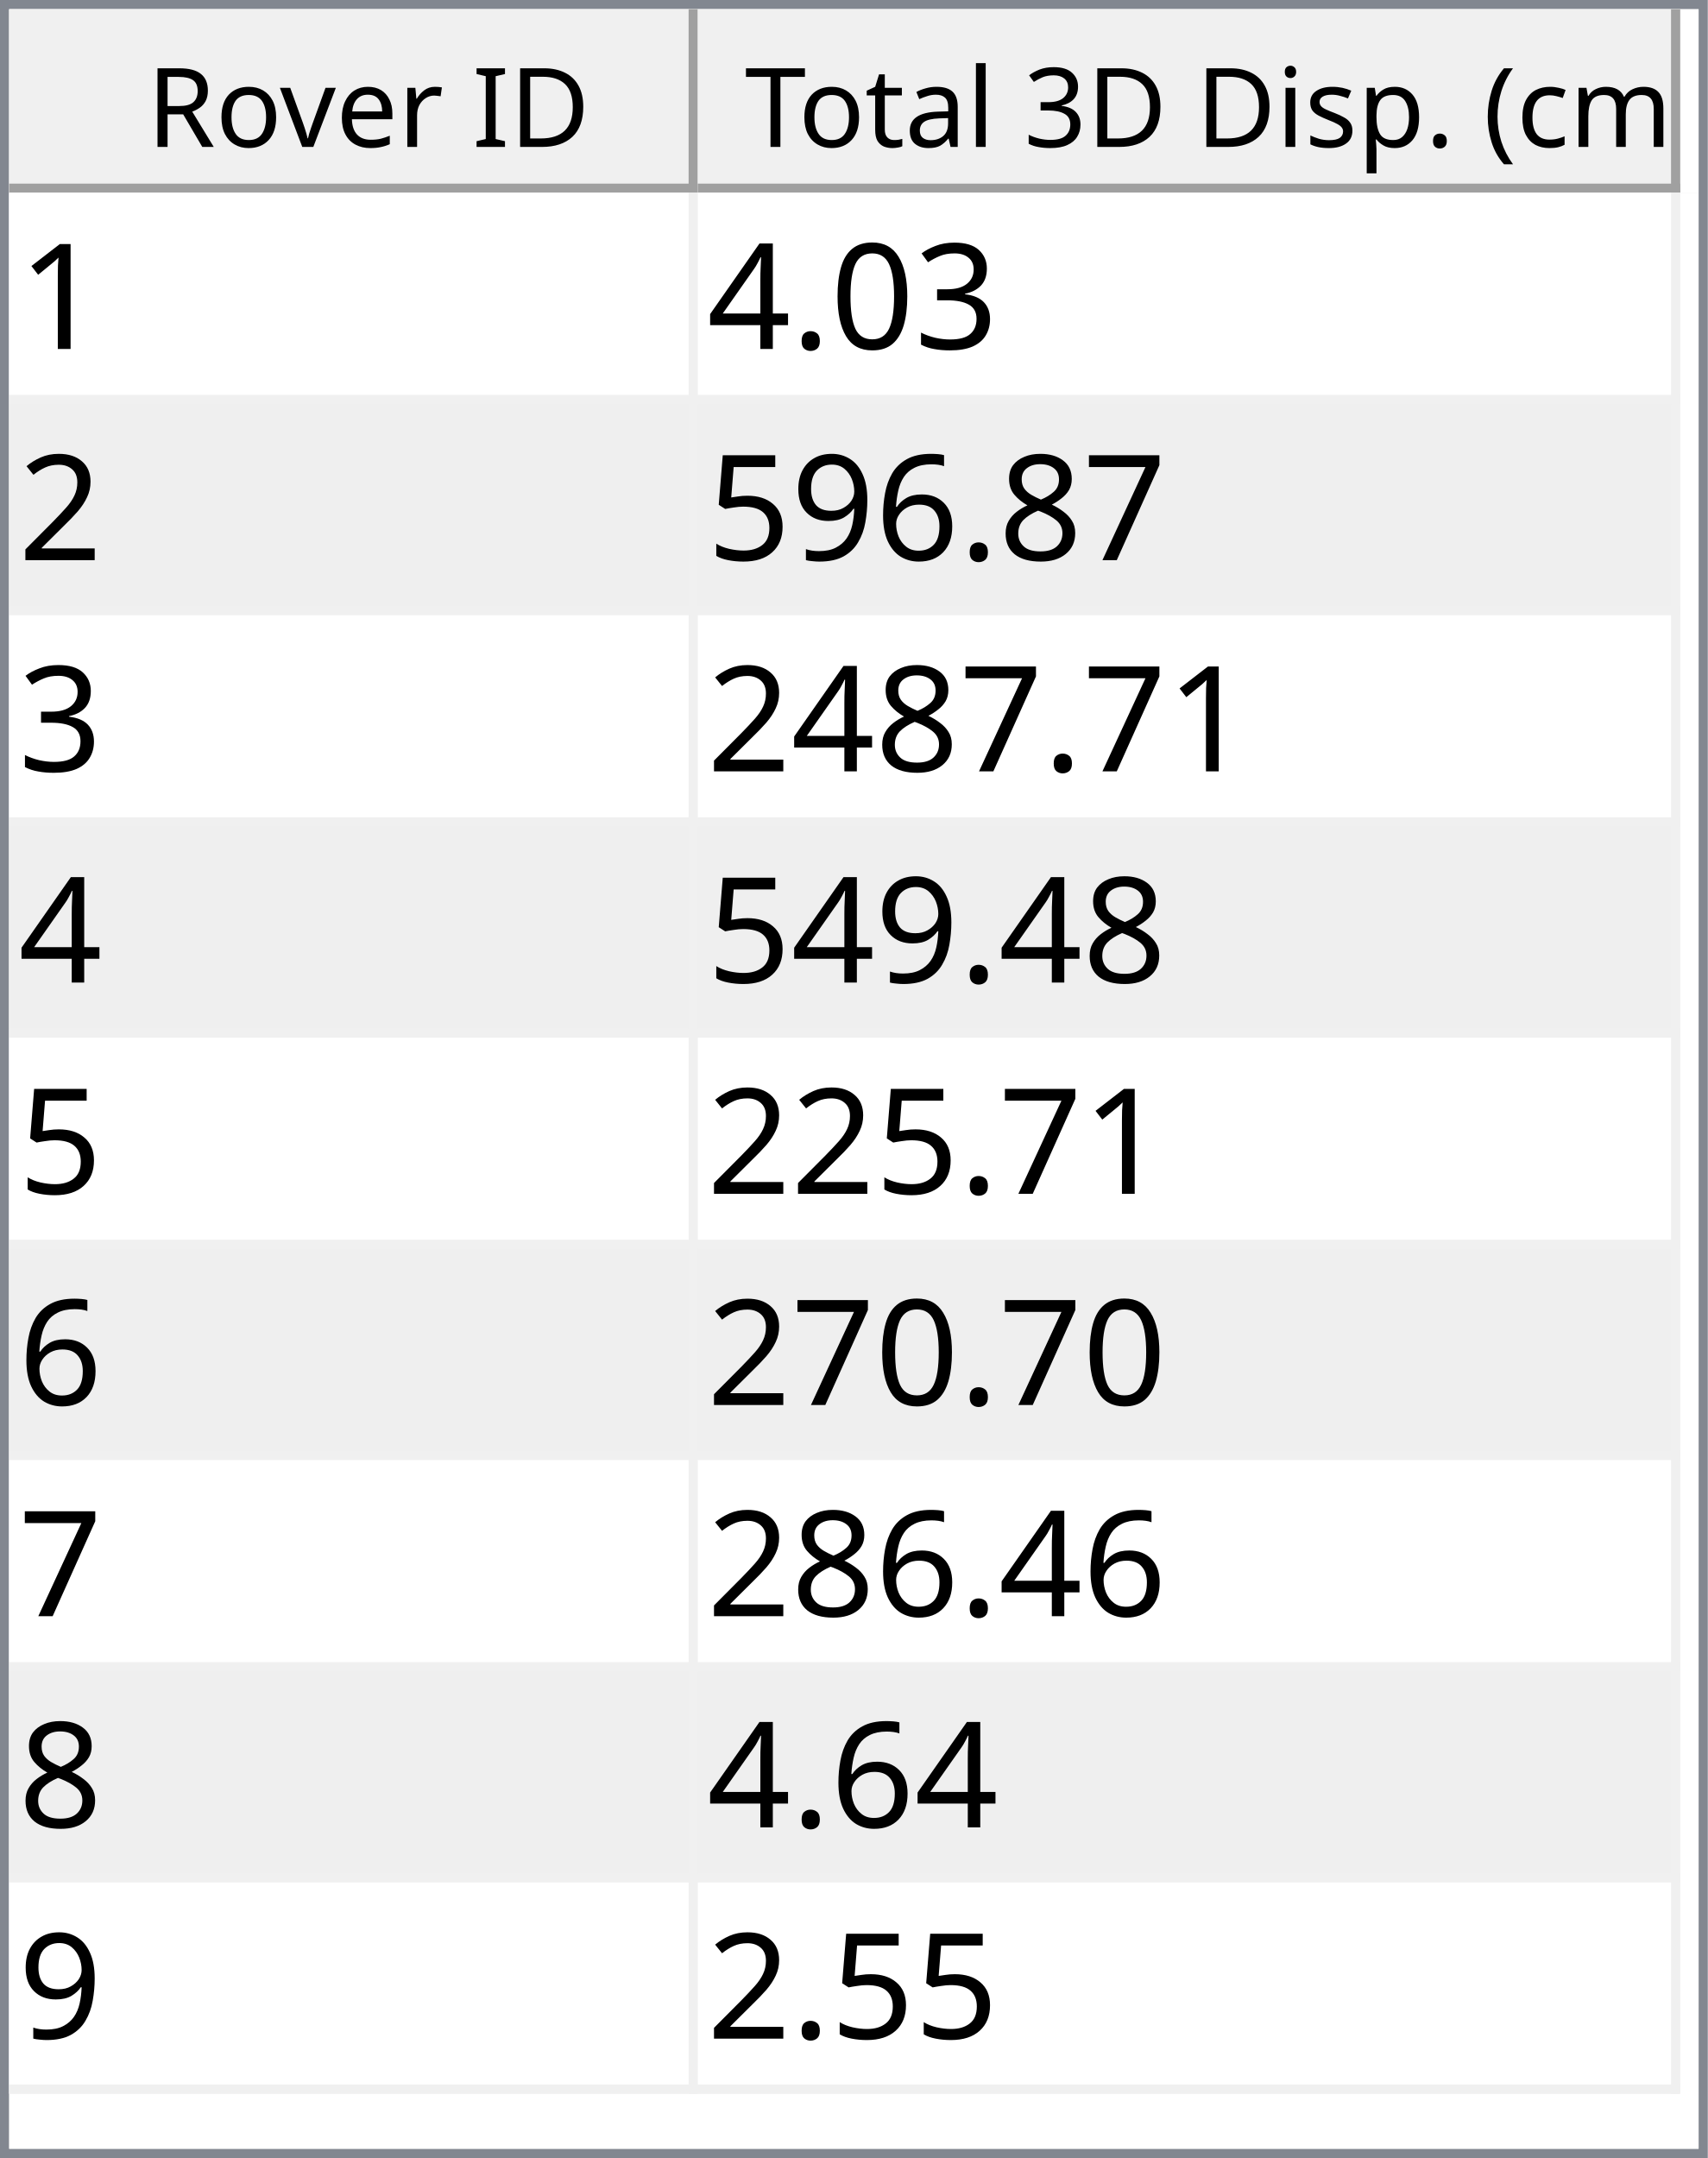
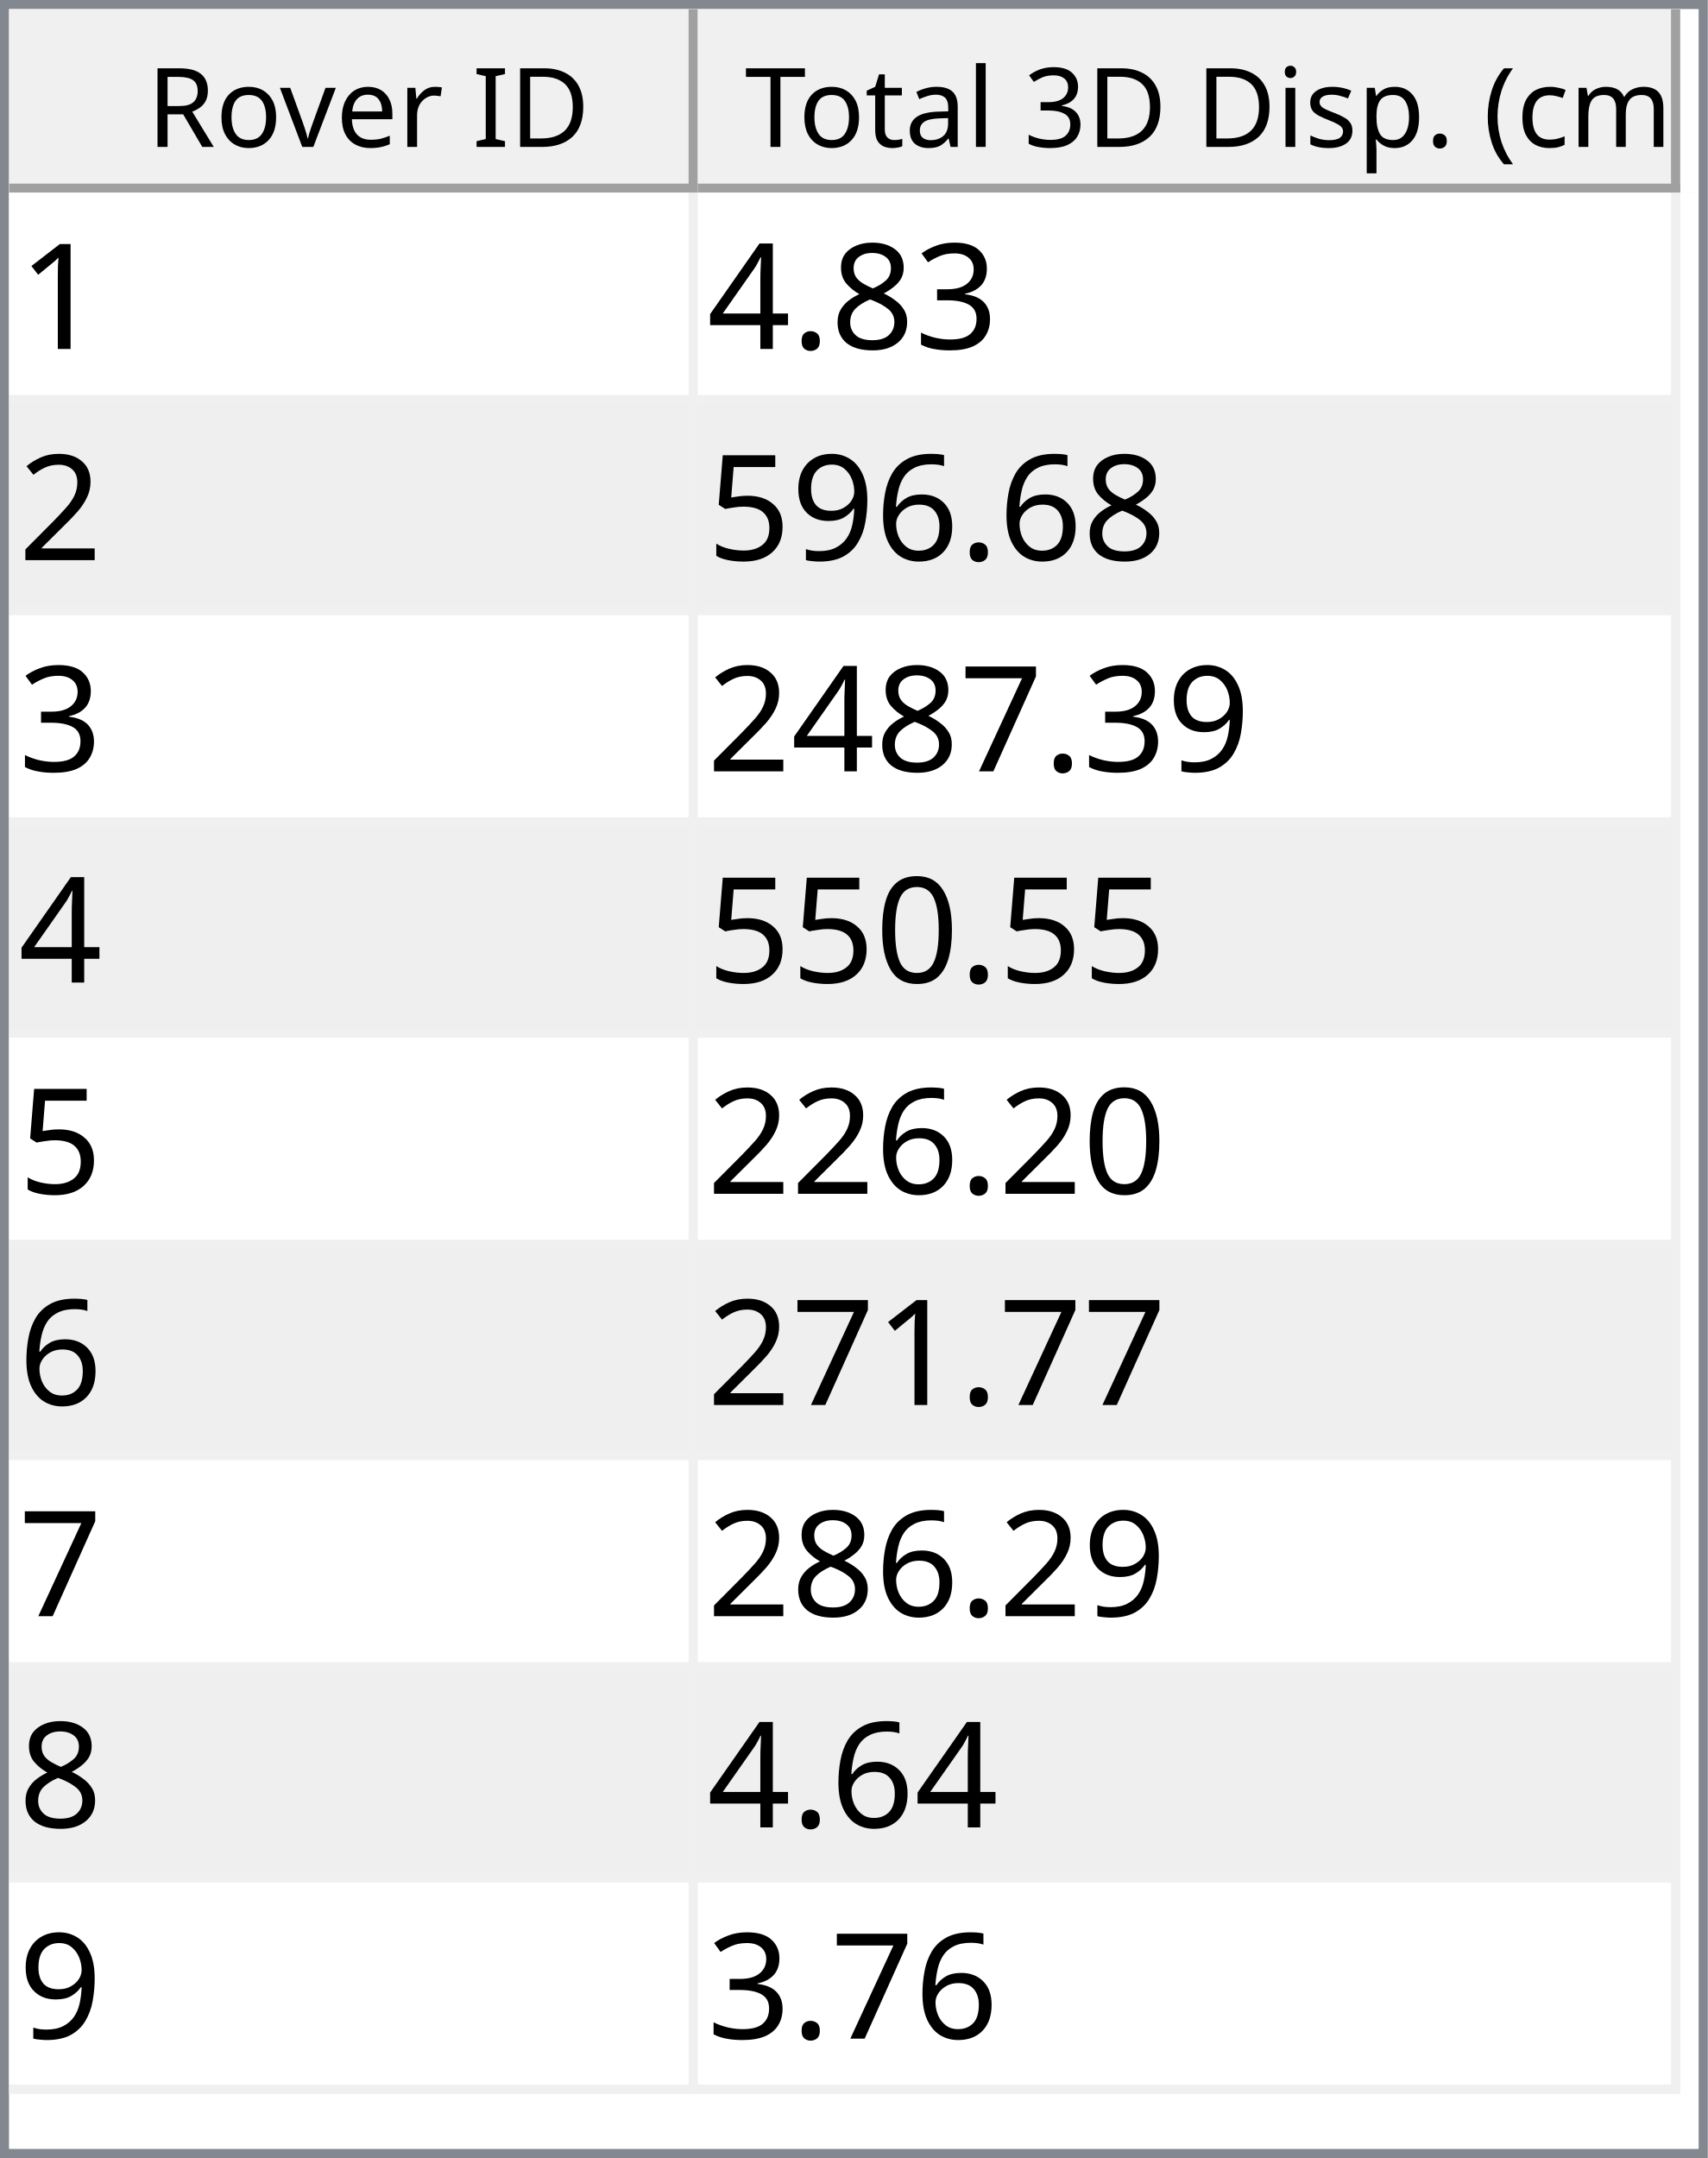
<svg xmlns="http://www.w3.org/2000/svg" style="fill-opacity:1; color-rendering:auto; color-interpolation:auto; text-rendering:auto; stroke:black; stroke-linecap:square; stroke-miterlimit:10; shape-rendering:auto; stroke-opacity:1; fill:black; stroke-dasharray:none; font-weight:normal; stroke-width:1; font-family:'Dialog'; font-style:normal; stroke-linejoin:miter; font-size:12px; stroke-dashoffset:0; image-rendering:auto;" width="186" height="235">
  <defs id="genericDefs" />
  <g>
    <defs id="defs1">
      <clipPath clipPathUnits="userSpaceOnUse" id="clipPath1">
        <path d="M0 0 L186 0 L186 235 L0 235 L0 0 Z" />
      </clipPath>
      <clipPath clipPathUnits="userSpaceOnUse" id="clipPath2">
        <path d="M0 0 L0 235 L186 235 L186 0 Z" />
      </clipPath>
      <clipPath clipPathUnits="userSpaceOnUse" id="clipPath3">
        <path d="M0 0 L0 20 L184 20 L184 0 Z" />
      </clipPath>
      <clipPath clipPathUnits="userSpaceOnUse" id="clipPath4">
        <path d="M0 0 L0 20 L75 20 L75 0 Z" />
      </clipPath>
      <clipPath clipPathUnits="userSpaceOnUse" id="clipPath5">
        <path d="M1 1 L1 19 L74 19 L74 1 Z" />
      </clipPath>
      <clipPath clipPathUnits="userSpaceOnUse" id="clipPath6">
        <path d="M0 0 L0 18 L73 18 L73 0 Z" />
      </clipPath>
      <clipPath clipPathUnits="userSpaceOnUse" id="clipPath7">
        <path d="M-0.5 -0.5 L-0.5 19.5 L74.5 19.5 L74.5 -0.5 Z" />
      </clipPath>
      <clipPath clipPathUnits="userSpaceOnUse" id="clipPath8">
        <path d="M0 0 L0 20 L107 20 L107 0 Z" />
      </clipPath>
      <clipPath clipPathUnits="userSpaceOnUse" id="clipPath9">
        <path d="M1 1 L1 19 L106 19 L106 1 Z" />
      </clipPath>
      <clipPath clipPathUnits="userSpaceOnUse" id="clipPath10">
        <path d="M0 0 L0 18 L105 18 L105 0 Z" />
      </clipPath>
      <clipPath clipPathUnits="userSpaceOnUse" id="clipPath11">
        <path d="M-0.5 -0.5 L-0.5 19.5 L106.5 19.5 L106.5 -0.5 Z" />
      </clipPath>
      <clipPath clipPathUnits="userSpaceOnUse" id="clipPath12">
        <path d="M0 0 L0 213 L184 213 L184 0 Z" />
      </clipPath>
      <clipPath clipPathUnits="userSpaceOnUse" id="clipPath13">
        <path d="M0 0 L0 207 L182 207 L182 0 Z" />
      </clipPath>
      <clipPath clipPathUnits="userSpaceOnUse" id="clipPath14">
        <path d="M-0.5 -0.5 L-0.5 206.5 L181.5 206.5 L181.5 -0.5 Z" />
      </clipPath>
      <clipPath clipPathUnits="userSpaceOnUse" id="clipPath15">
        <path d="M0 0 L0 22 L74 22 L74 0 Z" />
      </clipPath>
      <clipPath clipPathUnits="userSpaceOnUse" id="clipPath16">
        <path d="M0 0 L0 22 L106 22 L106 0 Z" />
      </clipPath>
      <font horiz-adv-x="64.551" id="font1">
        <font-face ascent="107.91" descent="25.098" units-per-em="100" style="font-style:normal; font-family:Segoe UI; font-weight:normal;" />
        <missing-glyph horiz-adv-x="64.551" d="M8.109 0 L8.109 68.266 L56.453 68.266 L56.453 0 L8.109 0 ZM15.328 7.234 L49.219 7.234 L49.219 61.031 L15.328 61.031 L15.328 7.234 Z" />
        <glyph unicode="D" horiz-adv-x="70.117" d="M9.188 0 L9.188 70.016 L28.516 70.016 Q65.531 70.016 65.531 35.891 Q65.531 19.672 55.25 9.836 Q44.969 0 27.734 0 L9.188 0 ZM17.391 62.594 L17.391 7.422 L27.828 7.422 Q41.609 7.422 49.273 14.797 Q56.938 22.172 56.938 35.688 Q56.938 62.594 28.328 62.594 L17.391 62.594 Z" />
        <glyph unicode="I" horiz-adv-x="26.611" d="M17.391 0 L9.188 0 L9.188 70.016 L17.391 70.016 L17.391 0 Z" />
        <glyph unicode=" " horiz-adv-x="27.393" d="" />
        <glyph unicode="r" horiz-adv-x="34.766" d="M34.188 41.891 Q32.078 43.5 28.125 43.5 Q23 43.5 19.555 38.672 Q16.109 33.844 16.109 25.484 L16.109 0 L8.109 0 L8.109 50 L16.109 50 L16.109 39.703 L16.312 39.703 Q18.016 44.969 21.531 47.922 Q25.047 50.875 29.391 50.875 Q32.516 50.875 34.188 50.203 L34.188 41.891 Z" />
        <glyph unicode="e" horiz-adv-x="52.295" d="M48.297 23 L12.984 23 Q13.188 14.656 17.484 10.109 Q21.781 5.562 29.297 5.562 Q37.75 5.562 44.828 11.141 L44.828 3.609 Q38.234 -1.172 27.391 -1.172 Q16.797 -1.172 10.742 5.641 Q4.688 12.453 4.688 24.812 Q4.688 36.469 11.305 43.82 Q17.922 51.172 27.734 51.172 Q37.547 51.172 42.922 44.828 Q48.297 38.484 48.297 27.203 L48.297 23 ZM40.094 29.781 Q40.047 36.719 36.75 40.578 Q33.453 44.438 27.594 44.438 Q21.922 44.438 17.969 40.383 Q14.016 36.328 13.094 29.781 L40.094 29.781 Z" />
        <glyph unicode="v" horiz-adv-x="47.9" d="M47.406 50 L27.484 0 L19.625 0 L0.688 50 L9.469 50 L22.172 13.672 Q23.578 9.672 23.922 6.688 L24.125 6.688 Q24.609 10.453 25.688 13.484 L38.969 50 L47.406 50 Z" />
        <glyph unicode="o" horiz-adv-x="58.594" d="M29 -1.172 Q17.922 -1.172 11.305 5.836 Q4.688 12.844 4.688 24.422 Q4.688 37.016 11.57 44.094 Q18.453 51.172 30.172 51.172 Q41.359 51.172 47.633 44.289 Q53.906 37.406 53.906 25.203 Q53.906 13.234 47.141 6.031 Q40.375 -1.172 29 -1.172 ZM29.594 44.438 Q21.875 44.438 17.383 39.188 Q12.891 33.938 12.891 24.703 Q12.891 15.828 17.43 10.695 Q21.969 5.562 29.594 5.562 Q37.359 5.562 41.531 10.594 Q45.703 15.625 45.703 24.906 Q45.703 34.281 41.531 39.359 Q37.359 44.438 29.594 44.438 Z" />
        <glyph unicode="R" horiz-adv-x="59.814" d="M59.375 0 L49.609 0 L37.891 19.625 Q36.281 22.359 34.766 24.289 Q33.25 26.219 31.664 27.438 Q30.078 28.656 28.25 29.219 Q26.422 29.781 24.125 29.781 L17.391 29.781 L17.391 0 L9.188 0 L9.188 70.016 L30.078 70.016 Q34.672 70.016 38.555 68.867 Q42.438 67.719 45.289 65.375 Q48.141 63.031 49.758 59.547 Q51.375 56.062 51.375 51.375 Q51.375 47.703 50.273 44.656 Q49.172 41.609 47.148 39.211 Q45.125 36.812 42.266 35.133 Q39.406 33.453 35.844 32.516 L35.844 32.328 Q37.594 31.547 38.891 30.547 Q40.188 29.547 41.359 28.18 Q42.531 26.812 43.68 25.078 Q44.828 23.344 46.234 21.047 L59.375 0 ZM17.391 62.594 L17.391 37.203 L28.516 37.203 Q31.594 37.203 34.203 38.133 Q36.812 39.062 38.719 40.797 Q40.625 42.531 41.703 45.047 Q42.781 47.562 42.781 50.688 Q42.781 56.297 39.141 59.445 Q35.5 62.594 28.609 62.594 L17.391 62.594 Z" />
        <glyph unicode=")" horiz-adv-x="30.176" d="M8.297 -15.922 L1.172 -15.922 Q16.406 2.344 16.406 26.812 Q16.406 51.469 1.078 70.016 L8.297 70.016 Q23.531 52.156 23.531 26.703 Q23.531 1.375 8.297 -15.922 Z" />
        <glyph unicode="m" horiz-adv-x="86.133" d="M79.109 0 L71.094 0 L71.094 28.719 Q71.094 37.016 68.531 40.727 Q65.969 44.438 59.906 44.438 Q54.781 44.438 51.195 39.75 Q47.609 35.062 47.609 28.516 L47.609 0 L39.594 0 L39.594 29.688 Q39.594 44.438 28.219 44.438 Q22.953 44.438 19.531 40.016 Q16.109 35.594 16.109 28.516 L16.109 0 L8.109 0 L8.109 50 L16.109 50 L16.109 42.094 L16.312 42.094 Q21.625 51.172 31.844 51.172 Q36.969 51.172 40.773 48.312 Q44.578 45.453 46 40.828 Q51.562 51.172 62.594 51.172 Q79.109 51.172 79.109 30.812 L79.109 0 Z" />
        <glyph unicode="c" horiz-adv-x="46.191" d="M42.188 2.297 Q36.422 -1.172 28.516 -1.172 Q17.828 -1.172 11.258 5.789 Q4.688 12.75 4.688 23.828 Q4.688 36.188 11.766 43.68 Q18.844 51.172 30.672 51.172 Q37.25 51.172 42.281 48.734 L42.281 40.531 Q36.719 44.438 30.375 44.438 Q22.703 44.438 17.797 38.945 Q12.891 33.453 12.891 24.516 Q12.891 15.719 17.508 10.641 Q22.125 5.562 29.891 5.562 Q36.422 5.562 42.188 9.906 L42.188 2.297 Z" />
        <glyph unicode="(" horiz-adv-x="30.176" d="M29.109 -15.922 L21.969 -15.922 Q6.844 1.375 6.844 26.703 Q6.844 52.156 21.969 70.016 L29.203 70.016 Q13.875 51.469 13.875 26.812 Q13.875 2.344 29.109 -15.922 Z" />
        <glyph unicode="." horiz-adv-x="21.68" d="M10.891 -1.078 Q8.641 -1.078 7.055 0.539 Q5.469 2.156 5.469 4.391 Q5.469 6.641 7.055 8.273 Q8.641 9.906 10.891 9.906 Q13.188 9.906 14.797 8.273 Q16.406 6.641 16.406 4.391 Q16.406 2.156 14.797 0.539 Q13.188 -1.078 10.891 -1.078 Z" />
        <glyph unicode="p" horiz-adv-x="58.789" d="M16.312 7.234 L16.109 7.234 L16.109 -23 L8.109 -23 L8.109 50 L16.109 50 L16.109 41.219 L16.312 41.219 Q22.219 51.172 33.594 51.172 Q43.266 51.172 48.688 44.461 Q54.109 37.75 54.109 26.469 Q54.109 13.922 48 6.375 Q41.891 -1.172 31.297 -1.172 Q21.578 -1.172 16.312 7.234 ZM16.109 27.391 L16.109 20.406 Q16.109 14.203 20.141 9.883 Q24.172 5.562 30.375 5.562 Q37.641 5.562 41.773 11.133 Q45.906 16.703 45.906 26.609 Q45.906 34.969 42.047 39.703 Q38.188 44.438 31.594 44.438 Q24.609 44.438 20.359 39.578 Q16.109 34.719 16.109 27.391 Z" />
        <glyph unicode="s" horiz-adv-x="42.432" d="M5.078 1.812 L5.078 10.406 Q11.625 5.562 19.484 5.562 Q30.031 5.562 30.031 12.594 Q30.031 14.594 29.125 15.992 Q28.219 17.391 26.68 18.461 Q25.141 19.531 23.07 20.383 Q21 21.234 18.609 22.172 Q15.281 23.484 12.766 24.828 Q10.25 26.172 8.57 27.859 Q6.891 29.547 6.031 31.695 Q5.172 33.844 5.172 36.719 Q5.172 40.234 6.789 42.945 Q8.406 45.656 11.086 47.484 Q13.766 49.312 17.211 50.242 Q20.656 51.172 24.312 51.172 Q30.812 51.172 35.938 48.922 L35.938 40.828 Q30.422 44.438 23.25 44.438 Q21 44.438 19.195 43.922 Q17.391 43.406 16.094 42.477 Q14.797 41.547 14.086 40.258 Q13.375 38.969 13.375 37.406 Q13.375 35.453 14.086 34.133 Q14.797 32.812 16.164 31.789 Q17.531 30.766 19.484 29.938 Q21.438 29.109 23.922 28.125 Q27.25 26.859 29.883 25.516 Q32.516 24.172 34.375 22.484 Q36.234 20.797 37.234 18.602 Q38.234 16.406 38.234 13.375 Q38.234 9.672 36.602 6.938 Q34.969 4.203 32.234 2.398 Q29.5 0.594 25.93 -0.289 Q22.359 -1.172 18.453 -1.172 Q10.75 -1.172 5.078 1.812 Z" />
        <glyph unicode="i" horiz-adv-x="24.219" d="M12.203 62.703 Q10.062 62.703 8.547 64.164 Q7.031 65.625 7.031 67.875 Q7.031 70.125 8.547 71.609 Q10.062 73.094 12.203 73.094 Q14.406 73.094 15.945 71.609 Q17.484 70.125 17.484 67.875 Q17.484 65.719 15.945 64.211 Q14.406 62.703 12.203 62.703 ZM16.109 0 L8.109 0 L8.109 50 L16.109 50 L16.109 0 Z" />
        <glyph unicode="3" horiz-adv-x="53.906" d="M46.531 19.828 Q46.531 15.094 44.75 11.211 Q42.969 7.328 39.719 4.57 Q36.469 1.812 31.93 0.297 Q27.391 -1.219 21.922 -1.219 Q11.922 -1.219 6 2.594 L6 11.188 Q13.094 5.609 22.219 5.609 Q25.875 5.609 28.828 6.539 Q31.781 7.469 33.906 9.227 Q36.031 10.984 37.18 13.477 Q38.328 15.969 38.328 19.094 Q38.328 32.812 18.797 32.812 L12.984 32.812 L12.984 39.594 L18.5 39.594 Q35.797 39.594 35.797 52.484 Q35.797 64.406 22.609 64.406 Q15.188 64.406 8.688 59.422 L8.688 67.188 Q15.375 71.188 24.609 71.188 Q29 71.188 32.57 69.969 Q36.141 68.75 38.68 66.555 Q41.219 64.359 42.609 61.281 Q44 58.203 44 54.5 Q44 40.672 30.031 36.719 L30.031 36.531 Q33.594 36.141 36.625 34.797 Q39.656 33.453 41.852 31.305 Q44.047 29.156 45.289 26.25 Q46.531 23.344 46.531 19.828 Z" />
        <glyph unicode="l" horiz-adv-x="24.219" d="M16.109 0 L8.109 0 L8.109 74.031 L16.109 74.031 L16.109 0 Z" />
        <glyph unicode="a" horiz-adv-x="50.879" d="M43.891 0 L35.891 0 L35.891 7.812 L35.688 7.812 Q30.469 -1.172 20.312 -1.172 Q12.844 -1.172 8.617 2.781 Q4.391 6.734 4.391 13.281 Q4.391 27.297 20.906 29.594 L35.891 31.688 Q35.891 44.438 25.594 44.438 Q16.547 44.438 9.281 38.281 L9.281 46.484 Q16.656 51.172 26.266 51.172 Q43.891 51.172 43.891 32.516 L43.891 0 ZM35.891 25.297 L23.828 23.641 Q18.266 22.859 15.43 20.875 Q12.594 18.891 12.594 13.875 Q12.594 10.203 15.211 7.883 Q17.828 5.562 22.172 5.562 Q28.125 5.562 32.008 9.742 Q35.891 13.922 35.891 20.312 L35.891 25.297 Z" />
        <glyph unicode="t" horiz-adv-x="33.887" d="M31.297 0.484 Q28.469 -1.078 23.828 -1.078 Q10.688 -1.078 10.688 13.578 L10.688 43.172 L2.094 43.172 L2.094 50 L10.688 50 L10.688 62.203 L18.703 64.797 L18.703 50 L31.297 50 L31.297 43.172 L18.703 43.172 L18.703 14.984 Q18.703 9.969 20.414 7.82 Q22.125 5.672 26.078 5.672 Q29.109 5.672 31.297 7.328 L31.297 0.484 Z" />
        <glyph unicode="T" horiz-adv-x="52.393" d="M50.594 62.594 L30.375 62.594 L30.375 0 L22.172 0 L22.172 62.594 L2 62.594 L2 70.016 L50.594 70.016 L50.594 62.594 Z" />
      </font>
      <font horiz-adv-x="75.0" id="font2">
        <font-face ascent="100.537" descent="21.973" units-per-em="100" style="font-style:normal; font-family:sans-serif; font-weight:normal;" />
        <missing-glyph horiz-adv-x="75.0" d="M12.5 0 L12.5 62.5 L62.5 62.5 L62.5 0 L12.5 0 ZM14.062 1.562 L60.938 1.562 L60.938 60.938 L14.062 60.938 L14.062 1.562 Z" />
        <glyph unicode="1" horiz-adv-x="55.615" d="M37.25 0 L28.469 0 L28.469 56 Q25.297 52.984 20.141 49.953 Q14.984 46.922 10.891 45.406 L10.891 53.906 Q18.266 57.375 23.781 62.305 Q29.297 67.234 31.594 71.875 L37.25 71.875 L37.25 0 Z" />
        <glyph unicode="3" horiz-adv-x="55.615" d="M4.203 18.891 L12.984 20.062 Q14.5 12.594 18.141 9.297 Q21.781 6 27 6 Q33.203 6 37.477 10.297 Q41.75 14.594 41.75 20.953 Q41.75 27 37.797 30.93 Q33.844 34.859 27.734 34.859 Q25.25 34.859 21.531 33.891 L22.516 41.609 Q23.391 41.5 23.922 41.5 Q29.547 41.5 34.039 44.43 Q38.531 47.359 38.531 53.469 Q38.531 58.297 35.258 61.477 Q31.984 64.656 26.812 64.656 Q21.688 64.656 18.266 61.43 Q14.844 58.203 13.875 51.766 L5.078 53.328 Q6.688 62.156 12.398 67.016 Q18.109 71.875 26.609 71.875 Q32.469 71.875 37.398 69.359 Q42.328 66.844 44.945 62.5 Q47.562 58.156 47.562 53.266 Q47.562 48.641 45.07 44.828 Q42.578 41.016 37.703 38.766 Q44.047 37.312 47.562 32.695 Q51.078 28.078 51.078 21.141 Q51.078 11.766 44.242 5.25 Q37.406 -1.266 26.953 -1.266 Q17.531 -1.266 11.305 4.352 Q5.078 9.969 4.203 18.891 Z" />
-         <glyph unicode="0" horiz-adv-x="55.615" d="M4.156 35.297 Q4.156 48 6.766 55.742 Q9.375 63.484 14.523 67.68 Q19.672 71.875 27.484 71.875 Q33.25 71.875 37.594 69.555 Q41.938 67.234 44.773 62.867 Q47.609 58.5 49.219 52.227 Q50.828 45.953 50.828 35.297 Q50.828 22.703 48.242 14.969 Q45.656 7.234 40.508 3.008 Q35.359 -1.219 27.484 -1.219 Q17.141 -1.219 11.234 6.203 Q4.156 15.141 4.156 35.297 ZM13.188 35.297 Q13.188 17.672 17.312 11.836 Q21.438 6 27.484 6 Q33.547 6 37.672 11.859 Q41.797 17.719 41.797 35.297 Q41.797 52.984 37.672 58.789 Q33.547 64.594 27.391 64.594 Q21.344 64.594 17.719 59.469 Q13.188 52.938 13.188 35.297 Z" />
+         <glyph unicode="8" horiz-adv-x="55.615" d="M17.672 38.812 Q12.203 40.828 9.57 44.539 Q6.938 48.25 6.938 53.422 Q6.938 61.234 12.555 66.555 Q18.172 71.875 27.484 71.875 Q36.859 71.875 42.578 66.43 Q48.297 60.984 48.297 53.172 Q48.297 48.188 45.68 44.508 Q43.062 40.828 37.75 38.812 Q44.344 36.672 47.781 31.883 Q51.219 27.094 51.219 20.453 Q51.219 11.281 44.727 5.031 Q38.234 -1.219 27.641 -1.219 Q17.047 -1.219 10.547 5.055 Q4.047 11.328 4.047 20.703 Q4.047 27.688 7.594 32.398 Q11.141 37.109 17.672 38.812 ZM15.922 53.719 Q15.922 48.641 19.195 45.414 Q22.469 42.188 27.688 42.188 Q32.766 42.188 36.016 45.383 Q39.266 48.578 39.266 53.219 Q39.266 58.062 35.914 61.359 Q32.562 64.656 27.594 64.656 Q22.562 64.656 19.242 61.43 Q15.922 58.203 15.922 53.719 ZM13.094 20.656 Q13.094 16.891 14.875 13.375 Q16.656 9.859 20.172 7.93 Q23.688 6 27.734 6 Q34.031 6 38.133 10.055 Q42.234 14.109 42.234 20.359 Q42.234 26.703 38.016 30.859 Q33.797 35.016 27.438 35.016 Q21.234 35.016 17.164 30.914 Q13.094 26.812 13.094 20.656 Z" />
        <glyph unicode="." horiz-adv-x="27.783" d="M9.078 0 L9.078 10.016 L19.094 10.016 L19.094 0 L9.078 0 Z" />
        <glyph unicode="4" horiz-adv-x="55.615" d="M32.328 0 L32.328 17.141 L1.266 17.141 L1.266 25.203 L33.938 71.578 L41.109 71.578 L41.109 25.203 L50.781 25.203 L50.781 17.141 L41.109 17.141 L41.109 0 L32.328 0 ZM32.328 25.203 L32.328 57.469 L9.906 25.203 L32.328 25.203 Z" />
        <glyph unicode="2" horiz-adv-x="55.615" d="M50.344 8.453 L50.344 0 L3.031 0 Q2.938 3.172 4.047 6.109 Q5.859 10.938 9.836 15.625 Q13.812 20.312 21.344 26.469 Q33.016 36.031 37.117 41.625 Q41.219 47.219 41.219 52.203 Q41.219 57.422 37.477 61.008 Q33.734 64.594 27.734 64.594 Q21.391 64.594 17.578 60.789 Q13.766 56.984 13.719 50.25 L4.688 51.172 Q5.609 61.281 11.664 66.578 Q17.719 71.875 27.938 71.875 Q38.234 71.875 44.242 66.164 Q50.25 60.453 50.25 52 Q50.25 47.703 48.492 43.555 Q46.734 39.406 42.656 34.812 Q38.578 30.219 29.109 22.219 Q21.188 15.578 18.945 13.211 Q16.703 10.844 15.234 8.453 L50.344 8.453 Z" />
-         <glyph unicode="7" horiz-adv-x="55.615" d="M4.734 62.203 L4.734 70.656 L51.078 70.656 L51.078 63.812 Q44.234 56.547 37.523 44.484 Q30.812 32.422 27.156 19.672 Q24.516 10.688 23.781 0 L14.75 0 Q14.891 8.453 18.062 20.414 Q21.234 32.375 27.172 43.484 Q33.109 54.594 39.797 62.203 L4.734 62.203 Z" />
-         <glyph unicode="8" horiz-adv-x="55.615" d="M17.672 38.812 Q12.203 40.828 9.57 44.539 Q6.938 48.25 6.938 53.422 Q6.938 61.234 12.555 66.555 Q18.172 71.875 27.484 71.875 Q36.859 71.875 42.578 66.43 Q48.297 60.984 48.297 53.172 Q48.297 48.188 45.68 44.508 Q43.062 40.828 37.75 38.812 Q44.344 36.672 47.781 31.883 Q51.219 27.094 51.219 20.453 Q51.219 11.281 44.727 5.031 Q38.234 -1.219 27.641 -1.219 Q17.047 -1.219 10.547 5.055 Q4.047 11.328 4.047 20.703 Q4.047 27.688 7.594 32.398 Q11.141 37.109 17.672 38.812 ZM15.922 53.719 Q15.922 48.641 19.195 45.414 Q22.469 42.188 27.688 42.188 Q32.766 42.188 36.016 45.383 Q39.266 48.578 39.266 53.219 Q39.266 58.062 35.914 61.359 Q32.562 64.656 27.594 64.656 Q22.562 64.656 19.242 61.43 Q15.922 58.203 15.922 53.719 ZM13.094 20.656 Q13.094 16.891 14.875 13.375 Q16.656 9.859 20.172 7.93 Q23.688 6 27.734 6 Q34.031 6 38.133 10.055 Q42.234 14.109 42.234 20.359 Q42.234 26.703 38.016 30.859 Q33.797 35.016 27.438 35.016 Q21.234 35.016 17.164 30.914 Q13.094 26.812 13.094 20.656 Z" />
        <glyph unicode="6" horiz-adv-x="55.615" d="M49.75 54.047 L41.016 53.375 Q39.844 58.547 37.703 60.891 Q34.125 64.656 28.906 64.656 Q24.703 64.656 21.531 62.312 Q17.391 59.281 14.992 53.469 Q12.594 47.656 12.5 36.922 Q15.672 41.75 20.266 44.094 Q24.859 46.438 29.891 46.438 Q38.672 46.438 44.852 39.969 Q51.031 33.5 51.031 23.25 Q51.031 16.5 48.125 10.719 Q45.219 4.938 40.141 1.859 Q35.062 -1.219 28.609 -1.219 Q17.625 -1.219 10.695 6.859 Q3.766 14.938 3.766 33.5 Q3.766 54.25 11.422 63.672 Q18.109 71.875 29.438 71.875 Q37.891 71.875 43.289 67.141 Q48.688 62.406 49.75 54.047 ZM13.875 23.188 Q13.875 18.656 15.797 14.508 Q17.719 10.359 21.188 8.18 Q24.656 6 28.469 6 Q34.031 6 38.039 10.492 Q42.047 14.984 42.047 22.703 Q42.047 30.125 38.086 34.398 Q34.125 38.672 28.125 38.672 Q22.172 38.672 18.023 34.398 Q13.875 30.125 13.875 23.188 Z" />
        <glyph unicode="9" horiz-adv-x="55.615" d="M5.469 16.547 L13.922 17.328 Q14.984 11.375 18.016 8.688 Q21.047 6 25.781 6 Q29.828 6 32.883 7.859 Q35.938 9.719 37.891 12.82 Q39.844 15.922 41.164 21.195 Q42.484 26.469 42.484 31.938 Q42.484 32.516 42.438 33.688 Q39.797 29.5 35.234 26.883 Q30.672 24.266 25.344 24.266 Q16.453 24.266 10.305 30.711 Q4.156 37.156 4.156 47.703 Q4.156 58.594 10.578 65.234 Q17 71.875 26.656 71.875 Q33.641 71.875 39.43 68.117 Q45.219 64.359 48.219 57.398 Q51.219 50.438 51.219 37.25 Q51.219 23.531 48.242 15.406 Q45.266 7.281 39.383 3.031 Q33.5 -1.219 25.594 -1.219 Q17.188 -1.219 11.867 3.445 Q6.547 8.109 5.469 16.547 ZM41.453 48.141 Q41.453 55.719 37.43 60.156 Q33.406 64.594 27.734 64.594 Q21.875 64.594 17.531 59.812 Q13.188 55.031 13.188 47.406 Q13.188 40.578 17.312 36.305 Q21.438 32.031 27.484 32.031 Q33.594 32.031 37.523 36.305 Q41.453 40.578 41.453 48.141 Z" />
        <glyph unicode="5" horiz-adv-x="55.615" d="M4.156 18.75 L13.375 19.531 Q14.406 12.797 18.141 9.398 Q21.875 6 27.156 6 Q33.5 6 37.891 10.789 Q42.281 15.578 42.281 23.484 Q42.281 31 38.062 35.352 Q33.844 39.703 27 39.703 Q22.75 39.703 19.336 37.773 Q15.922 35.844 13.969 32.766 L5.719 33.844 L12.641 70.609 L48.25 70.609 L48.25 62.203 L19.672 62.203 L15.828 42.969 Q22.266 47.469 29.344 47.469 Q38.719 47.469 45.164 40.969 Q51.609 34.469 51.609 24.266 Q51.609 14.547 45.953 7.469 Q39.062 -1.219 27.156 -1.219 Q17.391 -1.219 11.211 4.25 Q5.031 9.719 4.156 18.75 Z" />
+         <glyph unicode="7" horiz-adv-x="55.615" d="M4.734 62.203 L4.734 70.656 L51.078 70.656 L51.078 63.812 Q44.234 56.547 37.523 44.484 Q30.812 32.422 27.156 19.672 Q24.516 10.688 23.781 0 L14.75 0 Q14.891 8.453 18.062 20.414 Q21.234 32.375 27.172 43.484 Q33.109 54.594 39.797 62.203 L4.734 62.203 Z" />
+         <glyph unicode="0" horiz-adv-x="55.615" d="M4.156 35.297 Q4.156 48 6.766 55.742 Q9.375 63.484 14.523 67.68 Q19.672 71.875 27.484 71.875 Q33.25 71.875 37.594 69.555 Q41.938 67.234 44.773 62.867 Q47.609 58.5 49.219 52.227 Q50.828 45.953 50.828 35.297 Q50.828 22.703 48.242 14.969 Q45.656 7.234 40.508 3.008 Q35.359 -1.219 27.484 -1.219 Q17.141 -1.219 11.234 6.203 Q4.156 15.141 4.156 35.297 ZM13.188 35.297 Q13.188 17.672 17.312 11.836 Q21.438 6 27.484 6 Q33.547 6 37.672 11.859 Q41.797 17.719 41.797 35.297 Q41.797 52.984 37.672 58.789 Q33.547 64.594 27.391 64.594 Q21.344 64.594 17.719 59.469 Q13.188 52.938 13.188 35.297 Z" />
      </font>
    </defs>
    <g style="fill:white; stroke:white;">
      <rect x="0" y="0" width="186" style="clip-path:url(#clipPath1); stroke:none;" height="235" />
    </g>
    <g style="fill:white; text-rendering:optimizeSpeed; color-rendering:optimizeSpeed; image-rendering:optimizeSpeed; shape-rendering:crispEdges; stroke:white; color-interpolation:sRGB;">
      <rect x="0" width="186" height="235" y="0" style="stroke:none;" />
      <path style="stroke:none;" d="M0 235 L186 235 L186 0 L0 0 Z" />
    </g>
    <g style="fill:rgb(240,240,240); font-family:'Segoe UI'; stroke:rgb(240,240,240);">
      <rect x="0" y="0" width="186" style="clip-path:url(#clipPath2); stroke:none;" height="235" />
    </g>
    <g style="fill:rgb(130,135,144); font-family:'Segoe UI'; stroke:rgb(130,135,144);">
      <path d="M0 0 L186 0 L186 235 L0 235 L0 0 ZM1 1 L185 1 L185 234 L1 234 L1 1 Z" style="fill-rule:evenodd; clip-path:url(#clipPath2); stroke:none;" />
    </g>
    <g style="fill:white; font-family:'Segoe UI'; stroke:white;" transform="translate(1,1)">
      <rect x="0" y="0" width="184" style="clip-path:url(#clipPath3); stroke:none;" height="20" />
    </g>
    <g style="fill:rgb(240,240,240); font-family:'Segoe UI'; stroke:rgb(240,240,240);" transform="translate(1,1)">
      <rect x="0" y="0" width="75" style="clip-path:url(#clipPath4); stroke:none;" height="20" />
    </g>
    <g style="font-family:'Segoe UI';" transform="translate(2,2)">
      <text x="14" xml:space="preserve" y="14" style="clip-path:url(#clipPath6); stroke:none;">Rover ID</text>
    </g>
    <g style="fill:rgb(160,160,160); font-family:'Segoe UI'; stroke:rgb(160,160,160); stroke-linejoin:bevel;" transform="translate(1.5,1.5)">
      <line x1="74" x2="74" y1="0" style="fill:none; clip-path:url(#clipPath7);" y2="19" />
    </g>
    <g style="fill:rgb(160,160,160); font-family:'Segoe UI'; stroke:rgb(160,160,160); stroke-linejoin:bevel;" transform="matrix(1,0,0,1,1,1) translate(0.5,0.5)">
      <line x1="0" x2="74" y1="19" style="fill:none; clip-path:url(#clipPath7);" y2="19" />
    </g>
    <g style="fill:rgb(240,240,240); font-family:'Segoe UI'; stroke:rgb(240,240,240);" transform="translate(76,1)">
      <rect x="0" y="0" width="107" style="clip-path:url(#clipPath8); stroke:none;" height="20" />
    </g>
    <g style="font-family:'Segoe UI';" transform="translate(77,2)">
      <text x="1" xml:space="preserve" y="14" style="clip-path:url(#clipPath10); stroke:none;"> Total 3D Disp. (cm)</text>
    </g>
    <g style="fill:rgb(160,160,160); font-family:'Segoe UI'; stroke:rgb(160,160,160); stroke-linejoin:bevel;" transform="translate(76.5,1.5)">
      <line x1="106" x2="106" y1="0" style="fill:none; clip-path:url(#clipPath11);" y2="19" />
    </g>
    <g style="fill:rgb(160,160,160); font-family:'Segoe UI'; stroke:rgb(160,160,160); stroke-linejoin:bevel;" transform="matrix(1,0,0,1,76,1) translate(0.5,0.5)">
      <line x1="0" x2="106" y1="19" style="fill:none; clip-path:url(#clipPath11);" y2="19" />
    </g>
    <g style="fill:white; font-family:'Segoe UI'; stroke:white;" transform="translate(1,21)">
      <rect x="0" y="0" width="184" style="clip-path:url(#clipPath12); stroke:none;" height="213" />
    </g>
    <g style="fill:rgb(240,240,240); font-size:16px; font-family:sans-serif; stroke:rgb(240,240,240);" transform="translate(1,21)">
      <rect x="0" y="0" width="182" style="clip-path:url(#clipPath13); stroke:none;" height="207" />
      <line transform="translate(0.5,0.5)" x1="0" x2="181" y1="22" style="clip-path:url(#clipPath14); fill:none; stroke-linejoin:bevel;" y2="22" />
    </g>
    <g transform="matrix(1,0,0,1,1,21) translate(0.5,0.5)" style="fill:rgb(240,240,240); font-size:16px; font-family:sans-serif; stroke:rgb(240,240,240); stroke-linejoin:bevel;">
      <line x1="0" x2="181" y1="45" style="fill:none; clip-path:url(#clipPath14);" y2="45" />
    </g>
    <g transform="matrix(1,0,0,1,1,21) translate(0.5,0.5)" style="fill:rgb(240,240,240); font-size:16px; font-family:sans-serif; stroke:rgb(240,240,240); stroke-linejoin:bevel;">
      <line x1="0" x2="181" y1="68" style="fill:none; clip-path:url(#clipPath14);" y2="68" />
    </g>
    <g transform="matrix(1,0,0,1,1,21) translate(0.5,0.5)" style="fill:rgb(240,240,240); font-size:16px; font-family:sans-serif; stroke:rgb(240,240,240); stroke-linejoin:bevel;">
      <line x1="0" x2="181" y1="91" style="fill:none; clip-path:url(#clipPath14);" y2="91" />
    </g>
    <g transform="matrix(1,0,0,1,1,21) translate(0.5,0.5)" style="fill:rgb(240,240,240); font-size:16px; font-family:sans-serif; stroke:rgb(240,240,240); stroke-linejoin:bevel;">
      <line x1="0" x2="181" y1="114" style="fill:none; clip-path:url(#clipPath14);" y2="114" />
    </g>
    <g transform="matrix(1,0,0,1,1,21) translate(0.5,0.5)" style="fill:rgb(240,240,240); font-size:16px; font-family:sans-serif; stroke:rgb(240,240,240); stroke-linejoin:bevel;">
      <line x1="0" x2="181" y1="137" style="fill:none; clip-path:url(#clipPath14);" y2="137" />
    </g>
    <g transform="matrix(1,0,0,1,1,21) translate(0.5,0.5)" style="fill:rgb(240,240,240); font-size:16px; font-family:sans-serif; stroke:rgb(240,240,240); stroke-linejoin:bevel;">
      <line x1="0" x2="181" y1="160" style="fill:none; clip-path:url(#clipPath14);" y2="160" />
    </g>
    <g transform="matrix(1,0,0,1,1,21) translate(0.5,0.5)" style="fill:rgb(240,240,240); font-size:16px; font-family:sans-serif; stroke:rgb(240,240,240); stroke-linejoin:bevel;">
      <line x1="0" x2="181" y1="183" style="fill:none; clip-path:url(#clipPath14);" y2="183" />
    </g>
    <g transform="matrix(1,0,0,1,1,21) translate(0.5,0.5)" style="fill:rgb(240,240,240); font-size:16px; font-family:sans-serif; stroke:rgb(240,240,240); stroke-linejoin:bevel;">
      <line x1="0" x2="181" y1="206" style="fill:none; clip-path:url(#clipPath14);" y2="206" />
    </g>
    <g transform="matrix(1,0,0,1,1,21) translate(0.5,0.5)" style="fill:rgb(240,240,240); font-size:16px; font-family:sans-serif; stroke:rgb(240,240,240); stroke-linejoin:bevel;">
      <line x1="74" x2="74" y1="0" style="fill:none; clip-path:url(#clipPath14);" y2="206" />
    </g>
    <g transform="matrix(1,0,0,1,1,21) translate(0.5,0.5)" style="fill:rgb(240,240,240); font-size:16px; font-family:sans-serif; stroke:rgb(240,240,240); stroke-linejoin:bevel;">
      <line x1="181" x2="181" y1="0" style="fill:none; clip-path:url(#clipPath14);" y2="206" />
    </g>
    <g style="fill:white; font-size:16px; font-family:sans-serif; stroke:white;" transform="matrix(1,0,0,1,1,21)">
      <rect x="0" y="0" width="74" style="clip-path:url(#clipPath15); stroke:none;" height="22" />
      <text x="1" y="17" style="fill:black; clip-path:url(#clipPath15); stroke:none;" xml:space="preserve">1</text>
    </g>
    <g style="fill:white; font-size:16px; font-family:sans-serif; stroke:white;" transform="matrix(1,0,0,1,1,21) translate(75,0)">
      <rect x="0" y="0" width="106" style="clip-path:url(#clipPath16); stroke:none;" height="22" />
-       <text x="1" y="17" style="fill:black; clip-path:url(#clipPath16); stroke:none;" xml:space="preserve">4.03</text>
+       <text x="1" y="17" style="fill:black; clip-path:url(#clipPath16); stroke:none;" xml:space="preserve">4.83</text>
    </g>
    <g style="fill:rgb(239,239,239); font-size:16px; font-family:sans-serif; stroke:rgb(239,239,239);" transform="matrix(1,0,0,1,1,21) translate(0,23)">
      <rect x="0" y="0" width="74" style="clip-path:url(#clipPath15); stroke:none;" height="22" />
      <text x="1" y="17" style="fill:black; clip-path:url(#clipPath15); stroke:none;" xml:space="preserve">2</text>
    </g>
    <g style="fill:rgb(239,239,239); font-size:16px; font-family:sans-serif; stroke:rgb(239,239,239);" transform="matrix(1,0,0,1,1,21) translate(75,23)">
      <rect x="0" y="0" width="106" style="clip-path:url(#clipPath16); stroke:none;" height="22" />
-       <text x="1" y="17" style="fill:black; clip-path:url(#clipPath16); stroke:none;" xml:space="preserve">596.87</text>
+       <text x="1" y="17" style="fill:black; clip-path:url(#clipPath16); stroke:none;" xml:space="preserve">596.68</text>
    </g>
    <g style="fill:white; font-size:16px; font-family:sans-serif; stroke:white;" transform="matrix(1,0,0,1,1,21) translate(0,46)">
      <rect x="0" y="0" width="74" style="clip-path:url(#clipPath15); stroke:none;" height="22" />
      <text x="1" y="17" style="fill:black; clip-path:url(#clipPath15); stroke:none;" xml:space="preserve">3</text>
    </g>
    <g style="fill:white; font-size:16px; font-family:sans-serif; stroke:white;" transform="matrix(1,0,0,1,1,21) translate(75,46)">
      <rect x="0" y="0" width="106" style="clip-path:url(#clipPath16); stroke:none;" height="22" />
-       <text x="1" y="17" style="fill:black; clip-path:url(#clipPath16); stroke:none;" xml:space="preserve">2487.71</text>
+       <text x="1" y="17" style="fill:black; clip-path:url(#clipPath16); stroke:none;" xml:space="preserve">2487.39</text>
    </g>
    <g style="fill:rgb(239,239,239); font-size:16px; font-family:sans-serif; stroke:rgb(239,239,239);" transform="matrix(1,0,0,1,1,21) translate(0,69)">
      <rect x="0" y="0" width="74" style="clip-path:url(#clipPath15); stroke:none;" height="22" />
      <text x="1" y="17" style="fill:black; clip-path:url(#clipPath15); stroke:none;" xml:space="preserve">4</text>
    </g>
    <g style="fill:rgb(239,239,239); font-size:16px; font-family:sans-serif; stroke:rgb(239,239,239);" transform="matrix(1,0,0,1,1,21) translate(75,69)">
      <rect x="0" y="0" width="106" style="clip-path:url(#clipPath16); stroke:none;" height="22" />
-       <text x="1" y="17" style="fill:black; clip-path:url(#clipPath16); stroke:none;" xml:space="preserve">549.48</text>
+       <text x="1" y="17" style="fill:black; clip-path:url(#clipPath16); stroke:none;" xml:space="preserve">550.55</text>
    </g>
    <g style="fill:white; font-size:16px; font-family:sans-serif; stroke:white;" transform="matrix(1,0,0,1,1,21) translate(0,92)">
      <rect x="0" y="0" width="74" style="clip-path:url(#clipPath15); stroke:none;" height="22" />
      <text x="1" y="17" style="fill:black; clip-path:url(#clipPath15); stroke:none;" xml:space="preserve">5</text>
    </g>
    <g style="fill:white; font-size:16px; font-family:sans-serif; stroke:white;" transform="matrix(1,0,0,1,1,21) translate(75,92)">
      <rect x="0" y="0" width="106" style="clip-path:url(#clipPath16); stroke:none;" height="22" />
-       <text x="1" y="17" style="fill:black; clip-path:url(#clipPath16); stroke:none;" xml:space="preserve">225.71</text>
+       <text x="1" y="17" style="fill:black; clip-path:url(#clipPath16); stroke:none;" xml:space="preserve">226.20</text>
    </g>
    <g style="fill:rgb(239,239,239); font-size:16px; font-family:sans-serif; stroke:rgb(239,239,239);" transform="matrix(1,0,0,1,1,21) translate(0,115)">
      <rect x="0" y="0" width="74" style="clip-path:url(#clipPath15); stroke:none;" height="22" />
      <text x="1" y="17" style="fill:black; clip-path:url(#clipPath15); stroke:none;" xml:space="preserve">6</text>
    </g>
    <g style="fill:rgb(239,239,239); font-size:16px; font-family:sans-serif; stroke:rgb(239,239,239);" transform="matrix(1,0,0,1,1,21) translate(75,115)">
      <rect x="0" y="0" width="106" style="clip-path:url(#clipPath16); stroke:none;" height="22" />
-       <text x="1" y="17" style="fill:black; clip-path:url(#clipPath16); stroke:none;" xml:space="preserve">270.70</text>
+       <text x="1" y="17" style="fill:black; clip-path:url(#clipPath16); stroke:none;" xml:space="preserve">271.77</text>
    </g>
    <g style="fill:white; font-size:16px; font-family:sans-serif; stroke:white;" transform="matrix(1,0,0,1,1,21) translate(0,138)">
      <rect x="0" y="0" width="74" style="clip-path:url(#clipPath15); stroke:none;" height="22" />
      <text x="1" y="17" style="fill:black; clip-path:url(#clipPath15); stroke:none;" xml:space="preserve">7</text>
    </g>
    <g style="fill:white; font-size:16px; font-family:sans-serif; stroke:white;" transform="matrix(1,0,0,1,1,21) translate(75,138)">
      <rect x="0" y="0" width="106" style="clip-path:url(#clipPath16); stroke:none;" height="22" />
-       <text x="1" y="17" style="fill:black; clip-path:url(#clipPath16); stroke:none;" xml:space="preserve">286.46</text>
+       <text x="1" y="17" style="fill:black; clip-path:url(#clipPath16); stroke:none;" xml:space="preserve">286.29</text>
    </g>
    <g style="fill:rgb(239,239,239); font-size:16px; font-family:sans-serif; stroke:rgb(239,239,239);" transform="matrix(1,0,0,1,1,21) translate(0,161)">
      <rect x="0" y="0" width="74" style="clip-path:url(#clipPath15); stroke:none;" height="22" />
      <text x="1" y="17" style="fill:black; clip-path:url(#clipPath15); stroke:none;" xml:space="preserve">8</text>
    </g>
    <g style="fill:rgb(239,239,239); font-size:16px; font-family:sans-serif; stroke:rgb(239,239,239);" transform="matrix(1,0,0,1,1,21) translate(75,161)">
      <rect x="0" y="0" width="106" style="clip-path:url(#clipPath16); stroke:none;" height="22" />
      <text x="1" y="17" style="fill:black; clip-path:url(#clipPath16); stroke:none;" xml:space="preserve">4.64</text>
    </g>
    <g style="fill:white; font-size:16px; font-family:sans-serif; stroke:white;" transform="matrix(1,0,0,1,1,21) translate(0,184)">
      <rect x="0" y="0" width="74" style="clip-path:url(#clipPath15); stroke:none;" height="22" />
      <text x="1" y="17" style="fill:black; clip-path:url(#clipPath15); stroke:none;" xml:space="preserve">9</text>
    </g>
    <g style="fill:white; font-size:16px; font-family:sans-serif; stroke:white;" transform="matrix(1,0,0,1,1,21) translate(75,184)">
      <rect x="0" y="0" width="106" style="clip-path:url(#clipPath16); stroke:none;" height="22" />
-       <text x="1" y="17" style="fill:black; clip-path:url(#clipPath16); stroke:none;" xml:space="preserve">2.55</text>
+       <text x="1" y="17" style="fill:black; clip-path:url(#clipPath16); stroke:none;" xml:space="preserve">3.76</text>
    </g>
  </g>
</svg>
